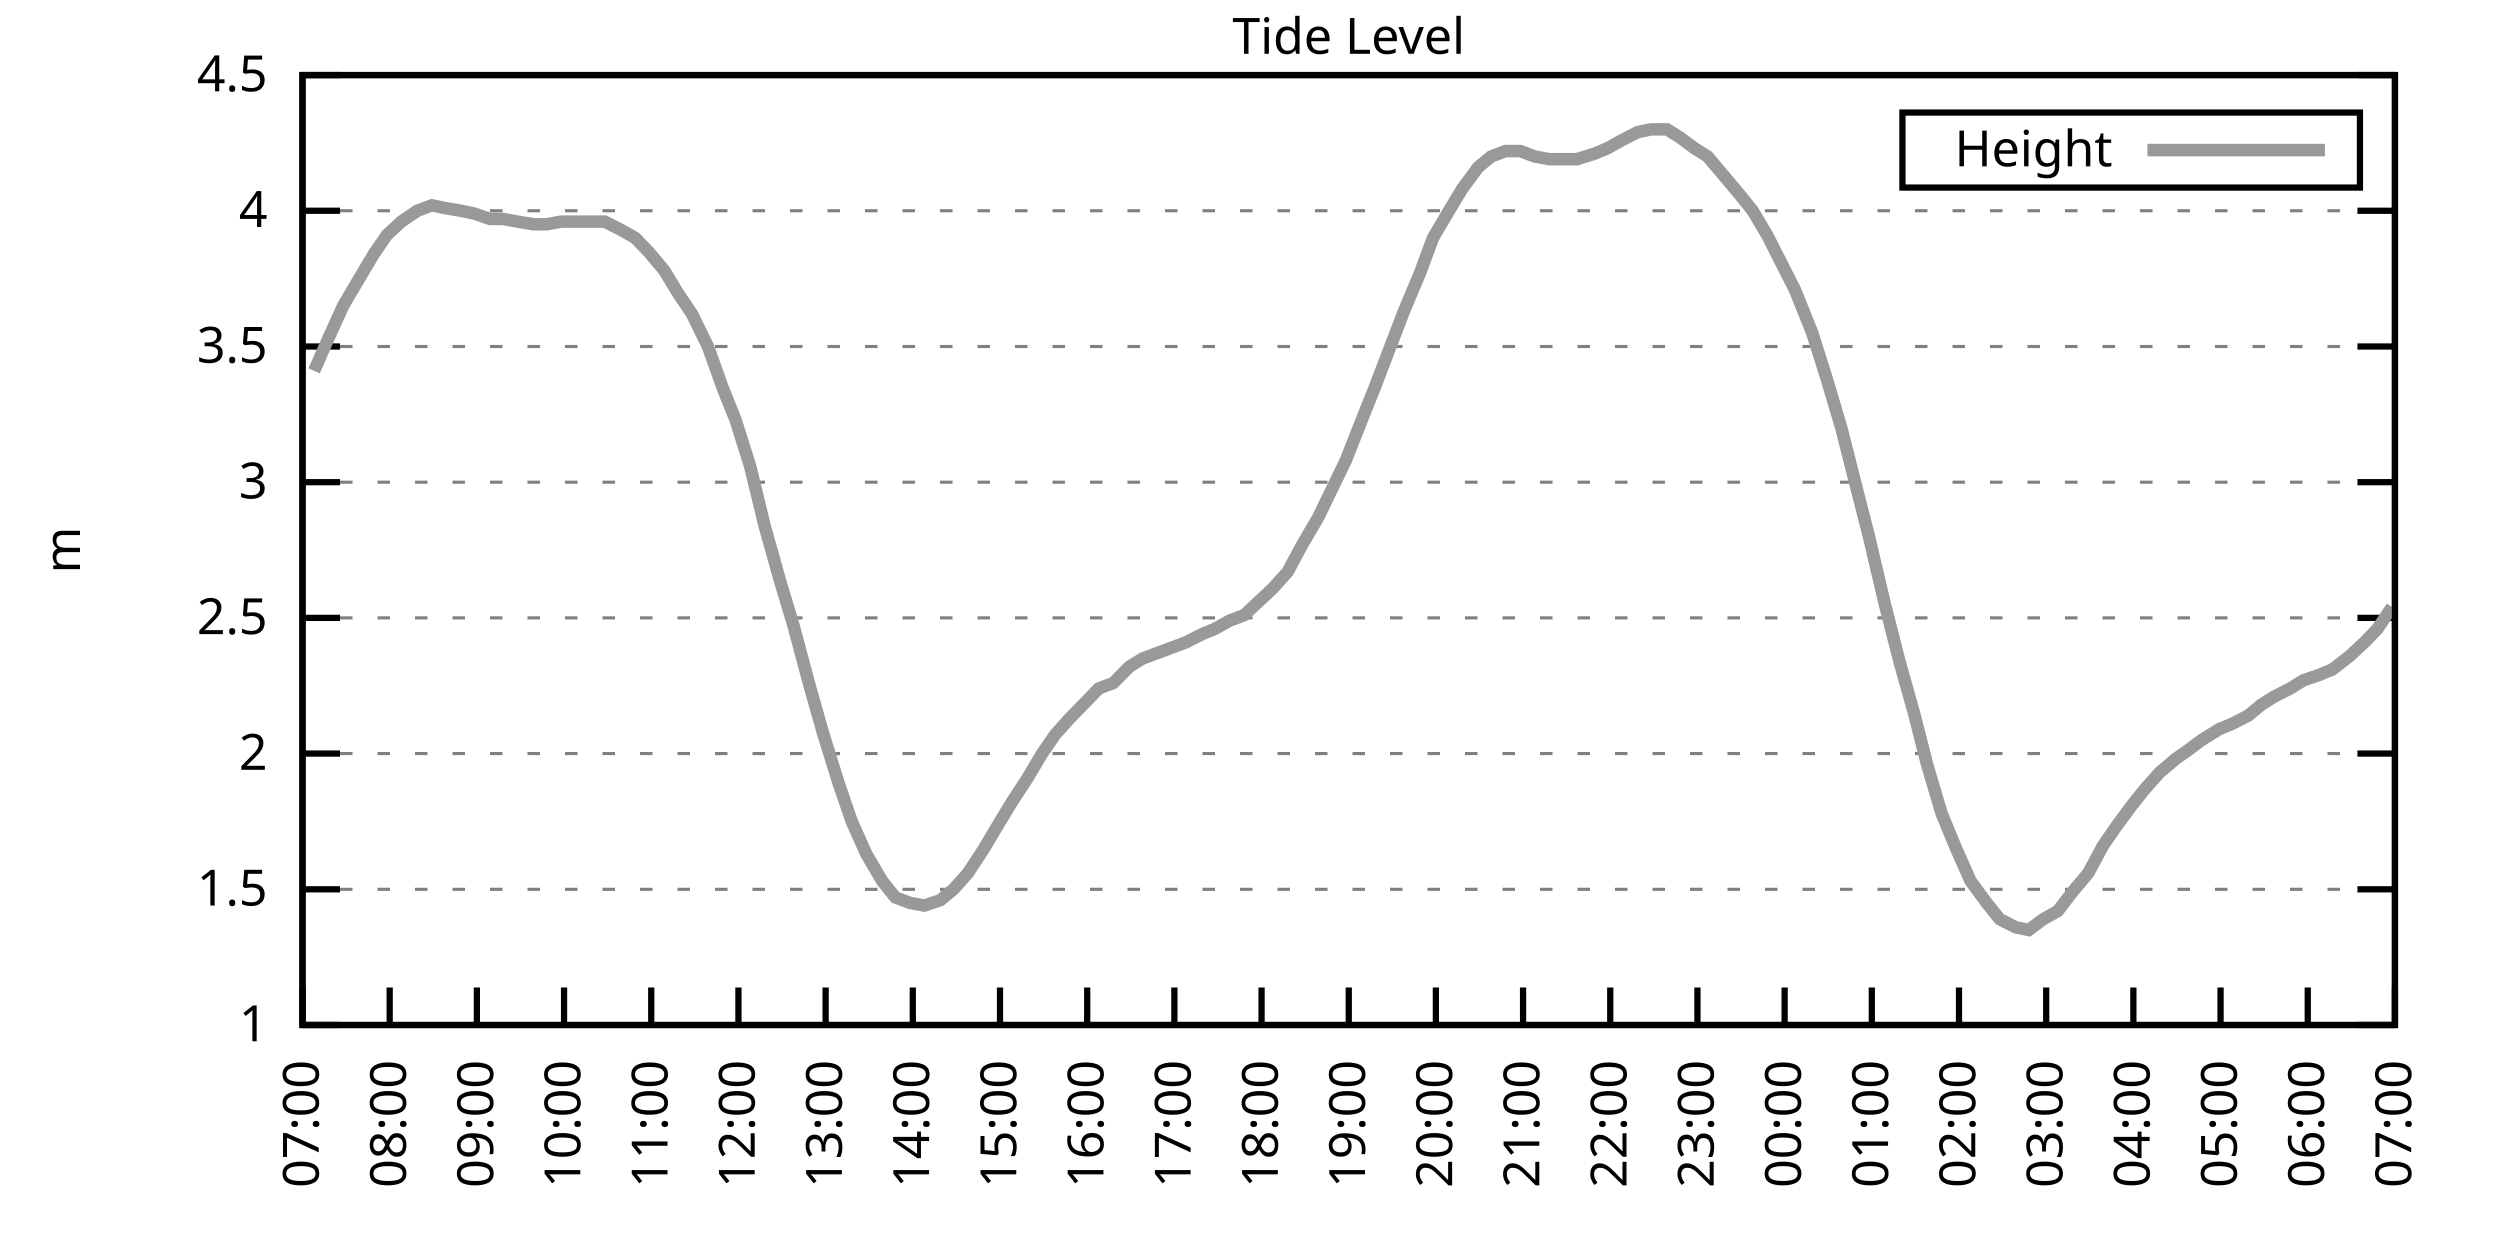
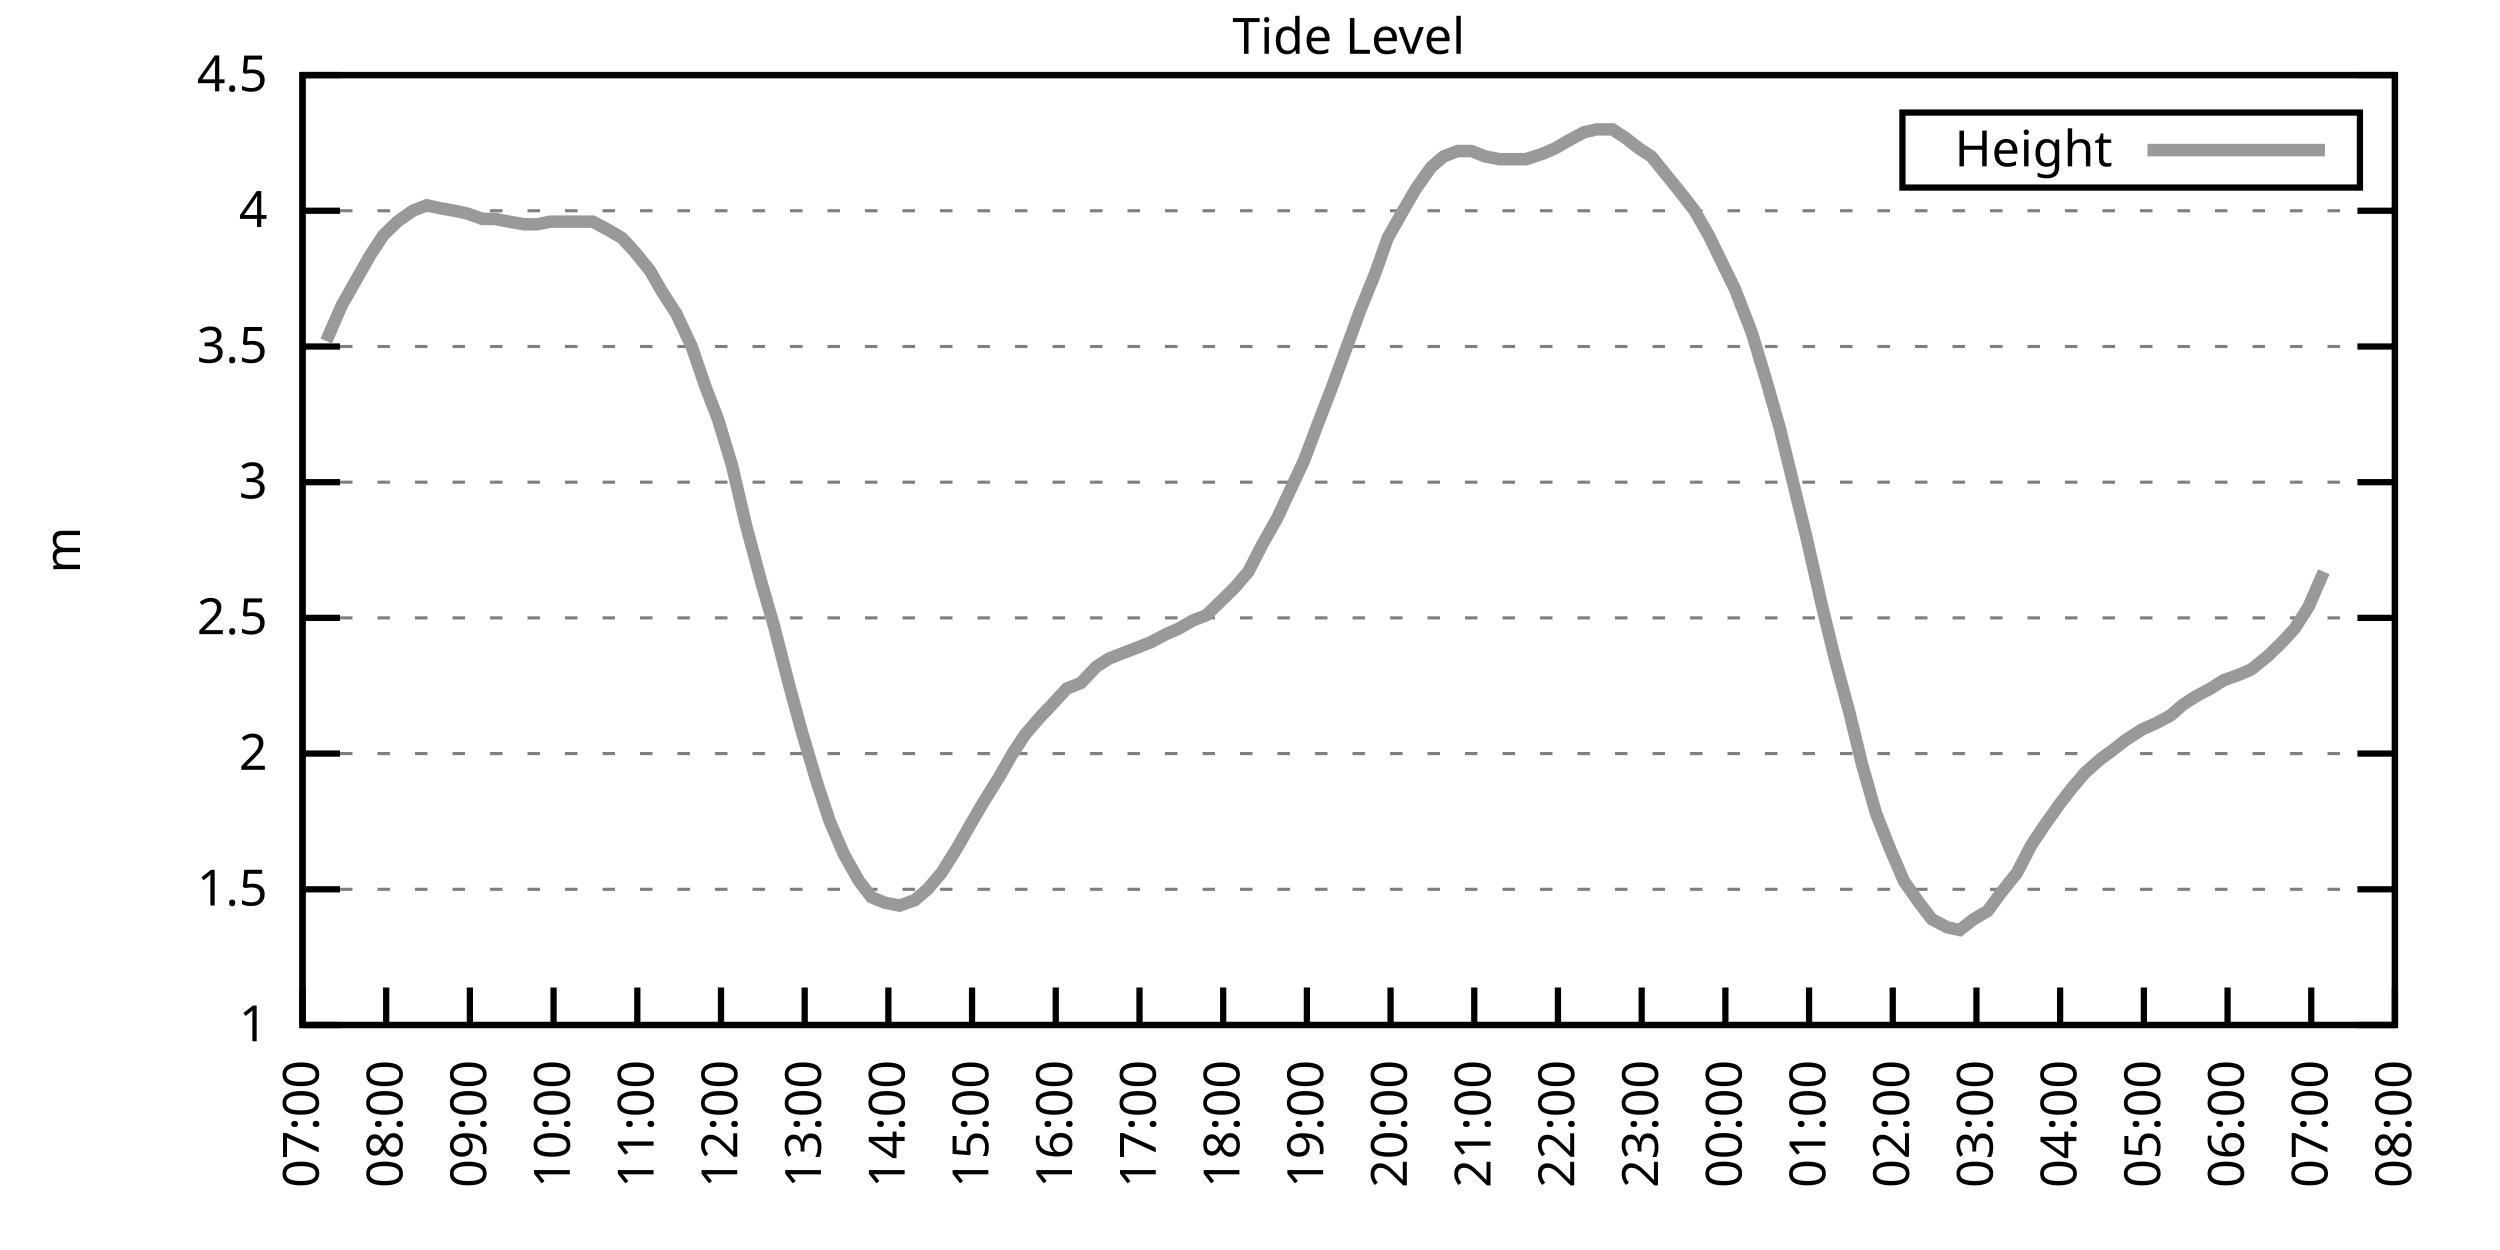
<svg xmlns="http://www.w3.org/2000/svg" xmlns:xlink="http://www.w3.org/1999/xlink" width="400" height="200" viewBox="0 0 400 200">
  <g id="gnuplot_canvas">
    <rect x="0" y="0" width="400" height="200" fill="none" />
    <defs>
      <circle id="gpDot" r="0.5" stroke-width="0.5" stroke="currentColor" />
      <path id="gpPt0" stroke-width="0.333" stroke="currentColor" d="M-1,0 h2 M0,-1 v2" />
      <path id="gpPt1" stroke-width="0.333" stroke="currentColor" d="M-1,-1 L1,1 M1,-1 L-1,1" />
      <path id="gpPt2" stroke-width="0.333" stroke="currentColor" d="M-1,0 L1,0 M0,-1 L0,1 M-1,-1 L1,1 M-1,1 L1,-1" />
      <rect id="gpPt3" stroke-width="0.333" stroke="currentColor" x="-1" y="-1" width="2" height="2" />
      <rect id="gpPt4" stroke-width="0.333" stroke="currentColor" fill="currentColor" x="-1" y="-1" width="2" height="2" />
      <circle id="gpPt5" stroke-width="0.333" stroke="currentColor" cx="0" cy="0" r="1" />
      <use xlink:href="#gpPt5" id="gpPt6" fill="currentColor" stroke="none" />
      <path id="gpPt7" stroke-width="0.333" stroke="currentColor" d="M0,-1.33 L-1.33,0.67 L1.33,0.67 z" />
      <use xlink:href="#gpPt7" id="gpPt8" fill="currentColor" stroke="none" />
      <use xlink:href="#gpPt7" id="gpPt9" stroke="currentColor" transform="rotate(180)" />
      <use xlink:href="#gpPt9" id="gpPt10" fill="currentColor" stroke="none" />
      <use xlink:href="#gpPt3" id="gpPt11" stroke="currentColor" transform="rotate(45)" />
      <use xlink:href="#gpPt11" id="gpPt12" fill="currentColor" stroke="none" />
      <path id="gpPt13" stroke-width="0.333" stroke="currentColor" d="M0,1.330 L1.265,0.411 L0.782,-1.067 L-0.782,-1.076 L-1.265,0.411 z" />
      <use xlink:href="#gpPt13" id="gpPt14" fill="currentColor" stroke="none" />
      <filter id="textbox" filterUnits="objectBoundingBox" x="0" y="0" height="1" width="1">
        <feFlood flood-color="white" flood-opacity="1" result="bgnd" />
        <feComposite in="SourceGraphic" in2="bgnd" operator="atop" />
      </filter>
      <filter id="greybox" filterUnits="objectBoundingBox" x="0" y="0" height="1" width="1">
        <feFlood flood-color="lightgrey" flood-opacity="1" result="grey" />
        <feComposite in="SourceGraphic" in2="grey" operator="atop" />
      </filter>
    </defs>
    <g fill="none" color="white" stroke="currentColor" stroke-width="1.00" stroke-linecap="butt" stroke-linejoin="miter">
</g>
    <g fill="none" color="black" stroke="currentColor" stroke-width="1.00" stroke-linecap="butt" stroke-linejoin="miter">
      <g stroke="none" shape-rendering="crispEdges">
        <polygon fill="rgb(255, 255, 255)" points="48.40,164.00 383.18,164.00 383.18,12.02 48.40,12.02 " />
      </g>
    </g>
    <g fill="none" color="black" stroke="currentColor" stroke-width="1.00" stroke-linecap="butt" stroke-linejoin="miter">
</g>
    <g fill="none" color="black" stroke="black" stroke-width="0.50" stroke-linecap="butt" stroke-linejoin="miter">
</g>
    <g fill="none" color="gray" stroke="currentColor" stroke-width="0.50" stroke-linecap="butt" stroke-linejoin="miter">
      <path stroke="gray" stroke-dasharray="2,4" class="gridline" d="M48.40,164.00 L383.19,164.00  " />
    </g>
    <g fill="none" color="gray" stroke="gray" stroke-width="1.00" stroke-linecap="butt" stroke-linejoin="miter">
</g>
    <g fill="none" color="black" stroke="currentColor" stroke-width="1.00" stroke-linecap="butt" stroke-linejoin="miter">
      <path stroke="black" d="M48.40,164.00 L54.40,164.00 M383.19,164.00 L377.19,164.00  " />
      <g transform="translate(42.80,166.60)" stroke="none" fill="black" font-family="Sans" font-size="8.00" text-anchor="end">
        <text>
          <tspan font-family="Sans"> 1</tspan>
        </text>
      </g>
    </g>
    <g fill="none" color="black" stroke="currentColor" stroke-width="1.00" stroke-linecap="butt" stroke-linejoin="miter">
</g>
    <g fill="none" color="black" stroke="black" stroke-width="0.50" stroke-linecap="butt" stroke-linejoin="miter">
</g>
    <g fill="none" color="gray" stroke="currentColor" stroke-width="0.50" stroke-linecap="butt" stroke-linejoin="miter">
      <path stroke="gray" stroke-dasharray="2,4" class="gridline" d="M48.40,142.29 L383.19,142.29  " />
    </g>
    <g fill="none" color="gray" stroke="gray" stroke-width="1.00" stroke-linecap="butt" stroke-linejoin="miter">
</g>
    <g fill="none" color="black" stroke="currentColor" stroke-width="1.00" stroke-linecap="butt" stroke-linejoin="miter">
      <path stroke="black" d="M48.40,142.29 L54.40,142.29 M383.19,142.29 L377.19,142.29  " />
      <g transform="translate(42.80,144.89)" stroke="none" fill="black" font-family="Sans" font-size="8.00" text-anchor="end">
        <text>
          <tspan font-family="Sans"> 1.5</tspan>
        </text>
      </g>
    </g>
    <g fill="none" color="black" stroke="currentColor" stroke-width="1.00" stroke-linecap="butt" stroke-linejoin="miter">
</g>
    <g fill="none" color="black" stroke="black" stroke-width="0.50" stroke-linecap="butt" stroke-linejoin="miter">
</g>
    <g fill="none" color="gray" stroke="currentColor" stroke-width="0.50" stroke-linecap="butt" stroke-linejoin="miter">
      <path stroke="gray" stroke-dasharray="2,4" class="gridline" d="M48.40,120.57 L383.19,120.57  " />
    </g>
    <g fill="none" color="gray" stroke="gray" stroke-width="1.00" stroke-linecap="butt" stroke-linejoin="miter">
</g>
    <g fill="none" color="black" stroke="currentColor" stroke-width="1.00" stroke-linecap="butt" stroke-linejoin="miter">
      <path stroke="black" d="M48.40,120.57 L54.40,120.57 M383.19,120.57 L377.19,120.57  " />
      <g transform="translate(42.80,123.17)" stroke="none" fill="black" font-family="Sans" font-size="8.00" text-anchor="end">
        <text>
          <tspan font-family="Sans"> 2</tspan>
        </text>
      </g>
    </g>
    <g fill="none" color="black" stroke="currentColor" stroke-width="1.00" stroke-linecap="butt" stroke-linejoin="miter">
</g>
    <g fill="none" color="black" stroke="black" stroke-width="0.50" stroke-linecap="butt" stroke-linejoin="miter">
</g>
    <g fill="none" color="gray" stroke="currentColor" stroke-width="0.50" stroke-linecap="butt" stroke-linejoin="miter">
      <path stroke="gray" stroke-dasharray="2,4" class="gridline" d="M48.40,98.86 L383.19,98.86  " />
    </g>
    <g fill="none" color="gray" stroke="gray" stroke-width="1.00" stroke-linecap="butt" stroke-linejoin="miter">
</g>
    <g fill="none" color="black" stroke="currentColor" stroke-width="1.00" stroke-linecap="butt" stroke-linejoin="miter">
      <path stroke="black" d="M48.40,98.86 L54.40,98.86 M383.19,98.86 L377.19,98.86  " />
      <g transform="translate(42.80,101.46)" stroke="none" fill="black" font-family="Sans" font-size="8.00" text-anchor="end">
        <text>
          <tspan font-family="Sans"> 2.5</tspan>
        </text>
      </g>
    </g>
    <g fill="none" color="black" stroke="currentColor" stroke-width="1.00" stroke-linecap="butt" stroke-linejoin="miter">
</g>
    <g fill="none" color="black" stroke="black" stroke-width="0.50" stroke-linecap="butt" stroke-linejoin="miter">
</g>
    <g fill="none" color="gray" stroke="currentColor" stroke-width="0.50" stroke-linecap="butt" stroke-linejoin="miter">
      <path stroke="gray" stroke-dasharray="2,4" class="gridline" d="M48.40,77.15 L383.19,77.15  " />
    </g>
    <g fill="none" color="gray" stroke="gray" stroke-width="1.00" stroke-linecap="butt" stroke-linejoin="miter">
</g>
    <g fill="none" color="black" stroke="currentColor" stroke-width="1.00" stroke-linecap="butt" stroke-linejoin="miter">
      <path stroke="black" d="M48.40,77.15 L54.40,77.15 M383.19,77.15 L377.19,77.15  " />
      <g transform="translate(42.80,79.75)" stroke="none" fill="black" font-family="Sans" font-size="8.00" text-anchor="end">
        <text>
          <tspan font-family="Sans"> 3</tspan>
        </text>
      </g>
    </g>
    <g fill="none" color="black" stroke="currentColor" stroke-width="1.00" stroke-linecap="butt" stroke-linejoin="miter">
</g>
    <g fill="none" color="black" stroke="black" stroke-width="0.50" stroke-linecap="butt" stroke-linejoin="miter">
</g>
    <g fill="none" color="gray" stroke="currentColor" stroke-width="0.50" stroke-linecap="butt" stroke-linejoin="miter">
      <path stroke="gray" stroke-dasharray="2,4" class="gridline" d="M48.40,55.44 L383.19,55.44  " />
    </g>
    <g fill="none" color="gray" stroke="gray" stroke-width="1.00" stroke-linecap="butt" stroke-linejoin="miter">
</g>
    <g fill="none" color="black" stroke="currentColor" stroke-width="1.00" stroke-linecap="butt" stroke-linejoin="miter">
      <path stroke="black" d="M48.40,55.44 L54.40,55.44 M383.19,55.44 L377.19,55.44  " />
      <g transform="translate(42.80,58.04)" stroke="none" fill="black" font-family="Sans" font-size="8.00" text-anchor="end">
        <text>
          <tspan font-family="Sans"> 3.5</tspan>
        </text>
      </g>
    </g>
    <g fill="none" color="black" stroke="currentColor" stroke-width="1.00" stroke-linecap="butt" stroke-linejoin="miter">
</g>
    <g fill="none" color="black" stroke="black" stroke-width="0.50" stroke-linecap="butt" stroke-linejoin="miter">
</g>
    <g fill="none" color="gray" stroke="currentColor" stroke-width="0.50" stroke-linecap="butt" stroke-linejoin="miter">
      <path stroke="gray" stroke-dasharray="2,4" class="gridline" d="M48.40,33.72 L383.19,33.72  " />
    </g>
    <g fill="none" color="gray" stroke="gray" stroke-width="1.00" stroke-linecap="butt" stroke-linejoin="miter">
</g>
    <g fill="none" color="black" stroke="currentColor" stroke-width="1.00" stroke-linecap="butt" stroke-linejoin="miter">
      <path stroke="black" d="M48.40,33.72 L54.40,33.72 M383.19,33.72 L377.19,33.72  " />
      <g transform="translate(42.80,36.32)" stroke="none" fill="black" font-family="Sans" font-size="8.00" text-anchor="end">
        <text>
          <tspan font-family="Sans"> 4</tspan>
        </text>
      </g>
    </g>
    <g fill="none" color="black" stroke="currentColor" stroke-width="1.00" stroke-linecap="butt" stroke-linejoin="miter">
</g>
    <g fill="none" color="black" stroke="black" stroke-width="0.50" stroke-linecap="butt" stroke-linejoin="miter">
</g>
    <g fill="none" color="gray" stroke="currentColor" stroke-width="0.50" stroke-linecap="butt" stroke-linejoin="miter">
      <path stroke="gray" stroke-dasharray="2,4" class="gridline" d="M48.40,12.01 L383.19,12.01  " />
    </g>
    <g fill="none" color="gray" stroke="gray" stroke-width="1.00" stroke-linecap="butt" stroke-linejoin="miter">
</g>
    <g fill="none" color="black" stroke="currentColor" stroke-width="1.00" stroke-linecap="butt" stroke-linejoin="miter">
      <path stroke="black" d="M48.40,12.01 L54.40,12.01 M383.19,12.01 L377.19,12.01  " />
      <g transform="translate(42.80,14.61)" stroke="none" fill="black" font-family="Sans" font-size="8.00" text-anchor="end">
        <text>
          <tspan font-family="Sans"> 4.5</tspan>
        </text>
      </g>
    </g>
    <g fill="none" color="black" stroke="currentColor" stroke-width="1.00" stroke-linecap="butt" stroke-linejoin="miter">
      <path stroke="black" d="M48.40,164.00 L48.40,158.00  " />
      <g transform="translate(51.00,169.60) rotate(270.00)" stroke="none" fill="black" font-family="Sans" font-size="8.00" text-anchor="end">
        <text>
          <tspan font-family="Sans">07:00</tspan>
        </text>
      </g>
    </g>
    <g fill="none" color="black" stroke="currentColor" stroke-width="1.00" stroke-linecap="butt" stroke-linejoin="miter">
-       <path stroke="black" d="M62.35,164.00 L62.35,158.00  " />
-       <g transform="translate(64.95,169.60) rotate(270.00)" stroke="none" fill="black" font-family="Sans" font-size="8.00" text-anchor="end">
+       <path stroke="black" d="M61.79,164.00 L61.79,158.00  " />
+       <g transform="translate(64.39,169.60) rotate(270.00)" stroke="none" fill="black" font-family="Sans" font-size="8.00" text-anchor="end">
        <text>
          <tspan font-family="Sans">08:00</tspan>
        </text>
      </g>
    </g>
    <g fill="none" color="black" stroke="currentColor" stroke-width="1.00" stroke-linecap="butt" stroke-linejoin="miter">
-       <path stroke="black" d="M76.30,164.00 L76.30,158.00  " />
-       <g transform="translate(78.90,169.60) rotate(270.00)" stroke="none" fill="black" font-family="Sans" font-size="8.00" text-anchor="end">
+       <path stroke="black" d="M75.18,164.00 L75.18,158.00  " />
+       <g transform="translate(77.78,169.60) rotate(270.00)" stroke="none" fill="black" font-family="Sans" font-size="8.00" text-anchor="end">
        <text>
          <tspan font-family="Sans">09:00</tspan>
        </text>
      </g>
    </g>
    <g fill="none" color="black" stroke="currentColor" stroke-width="1.00" stroke-linecap="butt" stroke-linejoin="miter">
-       <path stroke="black" d="M90.25,164.00 L90.25,158.00  " />
-       <g transform="translate(92.85,169.60) rotate(270.00)" stroke="none" fill="black" font-family="Sans" font-size="8.00" text-anchor="end">
+       <path stroke="black" d="M88.57,164.00 L88.57,158.00  " />
+       <g transform="translate(91.17,169.60) rotate(270.00)" stroke="none" fill="black" font-family="Sans" font-size="8.00" text-anchor="end">
        <text>
          <tspan font-family="Sans">10:00</tspan>
        </text>
      </g>
    </g>
    <g fill="none" color="black" stroke="currentColor" stroke-width="1.00" stroke-linecap="butt" stroke-linejoin="miter">
-       <path stroke="black" d="M104.20,164.00 L104.20,158.00  " />
-       <g transform="translate(106.80,169.60) rotate(270.00)" stroke="none" fill="black" font-family="Sans" font-size="8.00" text-anchor="end">
+       <path stroke="black" d="M101.97,164.00 L101.97,158.00  " />
+       <g transform="translate(104.57,169.60) rotate(270.00)" stroke="none" fill="black" font-family="Sans" font-size="8.00" text-anchor="end">
        <text>
          <tspan font-family="Sans">11:00</tspan>
        </text>
      </g>
    </g>
    <g fill="none" color="black" stroke="currentColor" stroke-width="1.00" stroke-linecap="butt" stroke-linejoin="miter">
-       <path stroke="black" d="M118.15,164.00 L118.15,158.00  " />
-       <g transform="translate(120.75,169.60) rotate(270.00)" stroke="none" fill="black" font-family="Sans" font-size="8.00" text-anchor="end">
+       <path stroke="black" d="M115.36,164.00 L115.36,158.00  " />
+       <g transform="translate(117.96,169.60) rotate(270.00)" stroke="none" fill="black" font-family="Sans" font-size="8.00" text-anchor="end">
        <text>
          <tspan font-family="Sans">12:00</tspan>
        </text>
      </g>
    </g>
    <g fill="none" color="black" stroke="currentColor" stroke-width="1.00" stroke-linecap="butt" stroke-linejoin="miter">
-       <path stroke="black" d="M132.10,164.00 L132.10,158.00  " />
-       <g transform="translate(134.70,169.60) rotate(270.00)" stroke="none" fill="black" font-family="Sans" font-size="8.00" text-anchor="end">
+       <path stroke="black" d="M128.75,164.00 L128.75,158.00  " />
+       <g transform="translate(131.35,169.60) rotate(270.00)" stroke="none" fill="black" font-family="Sans" font-size="8.00" text-anchor="end">
        <text>
          <tspan font-family="Sans">13:00</tspan>
        </text>
      </g>
    </g>
    <g fill="none" color="black" stroke="currentColor" stroke-width="1.00" stroke-linecap="butt" stroke-linejoin="miter">
-       <path stroke="black" d="M146.05,164.00 L146.05,158.00  " />
-       <g transform="translate(148.65,169.60) rotate(270.00)" stroke="none" fill="black" font-family="Sans" font-size="8.00" text-anchor="end">
+       <path stroke="black" d="M142.14,164.00 L142.14,158.00  " />
+       <g transform="translate(144.74,169.60) rotate(270.00)" stroke="none" fill="black" font-family="Sans" font-size="8.00" text-anchor="end">
        <text>
          <tspan font-family="Sans">14:00</tspan>
        </text>
      </g>
    </g>
    <g fill="none" color="black" stroke="currentColor" stroke-width="1.00" stroke-linecap="butt" stroke-linejoin="miter">
-       <path stroke="black" d="M160.00,164.00 L160.00,158.00  " />
-       <g transform="translate(162.60,169.60) rotate(270.00)" stroke="none" fill="black" font-family="Sans" font-size="8.00" text-anchor="end">
+       <path stroke="black" d="M155.53,164.00 L155.53,158.00  " />
+       <g transform="translate(158.13,169.60) rotate(270.00)" stroke="none" fill="black" font-family="Sans" font-size="8.00" text-anchor="end">
        <text>
          <tspan font-family="Sans">15:00</tspan>
        </text>
      </g>
    </g>
    <g fill="none" color="black" stroke="currentColor" stroke-width="1.00" stroke-linecap="butt" stroke-linejoin="miter">
-       <path stroke="black" d="M173.95,164.00 L173.95,158.00  " />
-       <g transform="translate(176.55,169.60) rotate(270.00)" stroke="none" fill="black" font-family="Sans" font-size="8.00" text-anchor="end">
+       <path stroke="black" d="M168.92,164.00 L168.92,158.00  " />
+       <g transform="translate(171.52,169.60) rotate(270.00)" stroke="none" fill="black" font-family="Sans" font-size="8.00" text-anchor="end">
        <text>
          <tspan font-family="Sans">16:00</tspan>
        </text>
      </g>
    </g>
    <g fill="none" color="black" stroke="currentColor" stroke-width="1.00" stroke-linecap="butt" stroke-linejoin="miter">
-       <path stroke="black" d="M187.90,164.00 L187.90,158.00  " />
-       <g transform="translate(190.50,169.60) rotate(270.00)" stroke="none" fill="black" font-family="Sans" font-size="8.00" text-anchor="end">
+       <path stroke="black" d="M182.32,164.00 L182.32,158.00  " />
+       <g transform="translate(184.92,169.60) rotate(270.00)" stroke="none" fill="black" font-family="Sans" font-size="8.00" text-anchor="end">
        <text>
          <tspan font-family="Sans">17:00</tspan>
        </text>
      </g>
    </g>
    <g fill="none" color="black" stroke="currentColor" stroke-width="1.00" stroke-linecap="butt" stroke-linejoin="miter">
-       <path stroke="black" d="M201.85,164.00 L201.85,158.00  " />
-       <g transform="translate(204.45,169.60) rotate(270.00)" stroke="none" fill="black" font-family="Sans" font-size="8.00" text-anchor="end">
+       <path stroke="black" d="M195.71,164.00 L195.71,158.00  " />
+       <g transform="translate(198.31,169.60) rotate(270.00)" stroke="none" fill="black" font-family="Sans" font-size="8.00" text-anchor="end">
        <text>
          <tspan font-family="Sans">18:00</tspan>
        </text>
      </g>
    </g>
    <g fill="none" color="black" stroke="currentColor" stroke-width="1.00" stroke-linecap="butt" stroke-linejoin="miter">
-       <path stroke="black" d="M215.80,164.00 L215.80,158.00  " />
-       <g transform="translate(218.40,169.60) rotate(270.00)" stroke="none" fill="black" font-family="Sans" font-size="8.00" text-anchor="end">
+       <path stroke="black" d="M209.10,164.00 L209.10,158.00  " />
+       <g transform="translate(211.70,169.60) rotate(270.00)" stroke="none" fill="black" font-family="Sans" font-size="8.00" text-anchor="end">
        <text>
          <tspan font-family="Sans">19:00</tspan>
        </text>
      </g>
    </g>
    <g fill="none" color="black" stroke="currentColor" stroke-width="1.00" stroke-linecap="butt" stroke-linejoin="miter">
-       <path stroke="black" d="M229.74,164.00 L229.74,158.00  " />
-       <g transform="translate(232.34,169.60) rotate(270.00)" stroke="none" fill="black" font-family="Sans" font-size="8.00" text-anchor="end">
+       <path stroke="black" d="M222.49,164.00 L222.49,158.00  " />
+       <g transform="translate(225.09,169.60) rotate(270.00)" stroke="none" fill="black" font-family="Sans" font-size="8.00" text-anchor="end">
        <text>
          <tspan font-family="Sans">20:00</tspan>
        </text>
      </g>
    </g>
    <g fill="none" color="black" stroke="currentColor" stroke-width="1.00" stroke-linecap="butt" stroke-linejoin="miter">
-       <path stroke="black" d="M243.69,164.00 L243.69,158.00  " />
-       <g transform="translate(246.29,169.60) rotate(270.00)" stroke="none" fill="black" font-family="Sans" font-size="8.00" text-anchor="end">
+       <path stroke="black" d="M235.88,164.00 L235.88,158.00  " />
+       <g transform="translate(238.48,169.60) rotate(270.00)" stroke="none" fill="black" font-family="Sans" font-size="8.00" text-anchor="end">
        <text>
          <tspan font-family="Sans">21:00</tspan>
        </text>
      </g>
    </g>
    <g fill="none" color="black" stroke="currentColor" stroke-width="1.00" stroke-linecap="butt" stroke-linejoin="miter">
-       <path stroke="black" d="M257.64,164.00 L257.64,158.00  " />
-       <g transform="translate(260.24,169.60) rotate(270.00)" stroke="none" fill="black" font-family="Sans" font-size="8.00" text-anchor="end">
+       <path stroke="black" d="M249.27,164.00 L249.27,158.00  " />
+       <g transform="translate(251.87,169.60) rotate(270.00)" stroke="none" fill="black" font-family="Sans" font-size="8.00" text-anchor="end">
        <text>
          <tspan font-family="Sans">22:00</tspan>
        </text>
      </g>
    </g>
    <g fill="none" color="black" stroke="currentColor" stroke-width="1.00" stroke-linecap="butt" stroke-linejoin="miter">
-       <path stroke="black" d="M271.59,164.00 L271.59,158.00  " />
-       <g transform="translate(274.19,169.60) rotate(270.00)" stroke="none" fill="black" font-family="Sans" font-size="8.00" text-anchor="end">
+       <path stroke="black" d="M262.67,164.00 L262.67,158.00  " />
+       <g transform="translate(265.27,169.60) rotate(270.00)" stroke="none" fill="black" font-family="Sans" font-size="8.00" text-anchor="end">
        <text>
          <tspan font-family="Sans">23:00</tspan>
        </text>
      </g>
    </g>
    <g fill="none" color="black" stroke="currentColor" stroke-width="1.00" stroke-linecap="butt" stroke-linejoin="miter">
-       <path stroke="black" d="M285.54,164.00 L285.54,158.00  " />
-       <g transform="translate(288.14,169.60) rotate(270.00)" stroke="none" fill="black" font-family="Sans" font-size="8.00" text-anchor="end">
+       <path stroke="black" d="M276.06,164.00 L276.06,158.00  " />
+       <g transform="translate(278.66,169.60) rotate(270.00)" stroke="none" fill="black" font-family="Sans" font-size="8.00" text-anchor="end">
        <text>
          <tspan font-family="Sans">00:00</tspan>
        </text>
      </g>
    </g>
    <g fill="none" color="black" stroke="currentColor" stroke-width="1.00" stroke-linecap="butt" stroke-linejoin="miter">
-       <path stroke="black" d="M299.49,164.00 L299.49,158.00  " />
-       <g transform="translate(302.09,169.60) rotate(270.00)" stroke="none" fill="black" font-family="Sans" font-size="8.00" text-anchor="end">
+       <path stroke="black" d="M289.45,164.00 L289.45,158.00  " />
+       <g transform="translate(292.05,169.60) rotate(270.00)" stroke="none" fill="black" font-family="Sans" font-size="8.00" text-anchor="end">
        <text>
          <tspan font-family="Sans">01:00</tspan>
        </text>
      </g>
    </g>
    <g fill="none" color="black" stroke="currentColor" stroke-width="1.00" stroke-linecap="butt" stroke-linejoin="miter">
-       <path stroke="black" d="M313.44,164.00 L313.44,158.00  " />
-       <g transform="translate(316.04,169.60) rotate(270.00)" stroke="none" fill="black" font-family="Sans" font-size="8.00" text-anchor="end">
+       <path stroke="black" d="M302.84,164.00 L302.84,158.00  " />
+       <g transform="translate(305.44,169.60) rotate(270.00)" stroke="none" fill="black" font-family="Sans" font-size="8.00" text-anchor="end">
        <text>
          <tspan font-family="Sans">02:00</tspan>
        </text>
      </g>
    </g>
    <g fill="none" color="black" stroke="currentColor" stroke-width="1.00" stroke-linecap="butt" stroke-linejoin="miter">
-       <path stroke="black" d="M327.39,164.00 L327.39,158.00  " />
-       <g transform="translate(329.99,169.60) rotate(270.00)" stroke="none" fill="black" font-family="Sans" font-size="8.00" text-anchor="end">
+       <path stroke="black" d="M316.23,164.00 L316.23,158.00  " />
+       <g transform="translate(318.83,169.60) rotate(270.00)" stroke="none" fill="black" font-family="Sans" font-size="8.00" text-anchor="end">
        <text>
          <tspan font-family="Sans">03:00</tspan>
        </text>
      </g>
    </g>
    <g fill="none" color="black" stroke="currentColor" stroke-width="1.00" stroke-linecap="butt" stroke-linejoin="miter">
-       <path stroke="black" d="M341.34,164.00 L341.34,158.00  " />
-       <g transform="translate(343.94,169.60) rotate(270.00)" stroke="none" fill="black" font-family="Sans" font-size="8.00" text-anchor="end">
+       <path stroke="black" d="M329.62,164.00 L329.62,158.00  " />
+       <g transform="translate(332.22,169.60) rotate(270.00)" stroke="none" fill="black" font-family="Sans" font-size="8.00" text-anchor="end">
        <text>
          <tspan font-family="Sans">04:00</tspan>
        </text>
      </g>
    </g>
    <g fill="none" color="black" stroke="currentColor" stroke-width="1.00" stroke-linecap="butt" stroke-linejoin="miter">
-       <path stroke="black" d="M355.29,164.00 L355.29,158.00  " />
-       <g transform="translate(357.89,169.60) rotate(270.00)" stroke="none" fill="black" font-family="Sans" font-size="8.00" text-anchor="end">
+       <path stroke="black" d="M343.02,164.00 L343.02,158.00  " />
+       <g transform="translate(345.62,169.60) rotate(270.00)" stroke="none" fill="black" font-family="Sans" font-size="8.00" text-anchor="end">
        <text>
          <tspan font-family="Sans">05:00</tspan>
        </text>
      </g>
    </g>
    <g fill="none" color="black" stroke="currentColor" stroke-width="1.00" stroke-linecap="butt" stroke-linejoin="miter">
-       <path stroke="black" d="M369.24,164.00 L369.24,158.00  " />
-       <g transform="translate(371.84,169.60) rotate(270.00)" stroke="none" fill="black" font-family="Sans" font-size="8.00" text-anchor="end">
+       <path stroke="black" d="M356.41,164.00 L356.41,158.00  " />
+       <g transform="translate(359.01,169.60) rotate(270.00)" stroke="none" fill="black" font-family="Sans" font-size="8.00" text-anchor="end">
        <text>
          <tspan font-family="Sans">06:00</tspan>
+         </text>
+       </g>
+     </g>
+     <g fill="none" color="black" stroke="currentColor" stroke-width="1.00" stroke-linecap="butt" stroke-linejoin="miter">
+       <path stroke="black" d="M369.80,164.00 L369.80,158.00  " />
+       <g transform="translate(372.40,169.60) rotate(270.00)" stroke="none" fill="black" font-family="Sans" font-size="8.00" text-anchor="end">
+         <text>
+           <tspan font-family="Sans">07:00</tspan>
        </text>
      </g>
    </g>
    <g fill="none" color="black" stroke="currentColor" stroke-width="1.00" stroke-linecap="butt" stroke-linejoin="miter">
      <path stroke="black" d="M383.19,164.00 L383.19,158.00  " />
      <g transform="translate(385.79,169.60) rotate(270.00)" stroke="none" fill="black" font-family="Sans" font-size="8.00" text-anchor="end">
        <text>
-           <tspan font-family="Sans">07:00</tspan>
+           <tspan font-family="Sans">08:00</tspan>
        </text>
      </g>
    </g>
    <g fill="none" color="black" stroke="currentColor" stroke-width="1.00" stroke-linecap="butt" stroke-linejoin="miter">
</g>
    <g fill="none" color="black" stroke="currentColor" stroke-width="1.00" stroke-linecap="butt" stroke-linejoin="miter">
      <path stroke="black" d="M48.40,12.01 L48.40,164.00 L383.19,164.00 L383.19,12.01 L48.40,12.01 Z  " />
    </g>
    <g fill="none" color="black" stroke="currentColor" stroke-width="1.00" stroke-linecap="butt" stroke-linejoin="miter">
</g>
    <g fill="none" color="black" stroke="currentColor" stroke-width="1.00" stroke-linecap="butt" stroke-linejoin="miter">
      <path stroke="black" d="M304.39,30.01 L304.39,18.01 L377.59,18.01 L377.59,30.01 L304.39,30.01 Z  " />
    </g>
    <g id="Tide_level_plot_1">
      <g fill="none" color="white" stroke="black" stroke-width="2.00" stroke-linecap="butt" stroke-linejoin="miter">
</g>
      <g fill="none" color="black" stroke="currentColor" stroke-width="2.00" stroke-linecap="butt" stroke-linejoin="miter">
        <g transform="translate(337.99,26.61)" stroke="none" fill="black" font-family="Sans" font-size="8.00" text-anchor="end">
          <text>
            <tspan font-family="Sans">Height</tspan>
          </text>
        </g>
      </g>
      <g fill="none" color="black" stroke="currentColor" stroke-width="2.00" stroke-linecap="butt" stroke-linejoin="miter">
-         <path stroke="rgb(153, 153, 153)" d="M343.59,24.01 L371.99,24.01 M50.26,59.34 L52.35,54.57 L54.91,48.92 L57.47,44.58 L59.79,40.67 L61.88,37.63   L64.21,35.46 L66.77,33.72 L69.09,32.85 L71.18,33.29 L73.74,33.72 L75.83,34.16 L78.39,35.03 L80.48,35.03   L82.81,35.46 L85.37,35.89 L87.46,35.89 L89.78,35.46 L92.11,35.46 L94.20,35.46 L96.76,35.46 L99.32,36.76   L101.64,38.07 L103.73,40.24 L106.29,43.28 L108.38,46.75 L110.71,50.22 L113.27,55.44 L115.59,61.95 L117.68,67.16   L120.01,74.54 L122.33,84.10 L124.89,93.22 L126.98,100.16 L129.54,109.72 L131.63,117.10 L134.19,125.35 L136.28,131.43   L138.61,136.64 L141.16,140.98 L143.26,143.59 L145.58,144.46 L147.91,144.89 L150.46,144.02 L152.56,142.29 L154.88,139.68   L157.44,135.77 L159.76,131.86 L161.86,128.39 L164.41,124.48 L166.74,120.57 L168.83,117.53 L171.16,114.93 L173.71,112.32   L175.81,110.15 L178.13,109.28 L180.69,106.68 L182.78,105.38 L185.11,104.51 L187.43,103.64 L189.76,102.77 L192.31,101.47   L194.41,100.60 L196.73,99.30 L199.06,98.43 L201.38,96.26 L203.71,94.08 L206.03,91.48 L208.36,87.14 L210.91,82.79   L213.01,78.45 L215.33,73.67 L217.89,67.16 L219.98,61.95 L222.30,55.87 L224.63,49.79 L227.19,43.71 L229.28,38.07   L231.84,33.72 L233.93,30.25 L236.49,26.77 L238.58,25.04 L240.90,24.17 L243.23,24.17 L245.55,25.04 L247.88,25.47   L250.44,25.47 L252.30,25.47 L255.09,24.60 L257.18,23.73 L259.50,22.43 L262.06,21.13 L264.15,20.70 L266.71,20.70   L268.80,22.00 L271.13,23.73 L273.22,25.04 L275.78,28.08 L278.34,31.12 L280.43,33.72 L282.75,37.63 L287.17,46.32   L289.96,53.26 L292.29,60.65 L294.61,68.46 L296.70,76.71 L299.03,85.83 L301.58,96.69 L303.91,105.81 L306.23,114.06   L308.33,122.31 L310.65,130.13 L312.98,135.77 L315.30,140.98 L317.86,144.46 L319.95,147.06 L322.51,148.37 L324.60,148.80   L326.93,147.06 L329.25,145.76 L331.58,142.72 L334.13,139.68 L336.46,135.34 L338.55,132.30 L341.11,128.83 L343.20,126.22   L345.53,123.61 L348.08,121.44 L349.94,120.14 L352.27,118.40 L355.06,116.67 L357.15,115.80 L359.71,114.49 L361.80,112.76   L363.89,111.45 L366.45,110.15 L368.54,108.85 L371.10,107.98 L373.19,107.11 L375.98,104.94 L378.31,102.77 L380.40,100.60   L382.73,97.12  " />
+         <path stroke="rgb(153, 153, 153)" d="M343.59,24.01 L371.99,24.01 M52.19,54.57 L54.65,48.92 L57.10,44.58 L59.34,40.67 L61.35,37.63 L63.58,35.46   L66.03,33.72 L68.26,32.85 L70.27,33.29 L72.73,33.72 L74.74,34.16 L77.19,35.03 L79.20,35.03 L81.43,35.46   L83.89,35.89 L85.90,35.89 L88.13,35.46 L90.36,35.46 L92.37,35.46 L94.82,35.46 L97.28,36.76 L99.51,38.07   L101.52,40.24 L103.98,43.28 L105.98,46.75 L108.22,50.22 L110.67,55.44 L112.90,61.95 L114.91,67.16 L117.14,74.54   L119.38,84.10 L121.83,93.22 L123.84,100.16 L126.29,109.72 L128.30,117.10 L130.76,125.35 L132.77,131.43 L135.00,136.64   L137.45,140.98 L139.46,143.59 L141.69,144.46 L143.93,144.89 L146.38,144.02 L148.39,142.29 L150.62,139.68 L153.08,135.77   L155.31,131.86 L157.32,128.39 L159.77,124.48 L162.01,120.57 L164.01,117.53 L166.25,114.93 L168.70,112.32 L170.71,110.15   L172.94,109.28 L175.40,106.68 L177.41,105.38 L179.64,104.51 L181.87,103.64 L184.10,102.77 L186.56,101.47 L188.57,100.60   L190.80,99.30 L193.03,98.43 L195.26,96.26 L197.49,94.08 L199.73,91.48 L201.96,87.14 L204.41,82.79 L206.42,78.45   L208.65,73.67 L211.11,67.16 L213.12,61.95 L215.35,55.87 L217.58,49.79 L220.04,43.71 L222.04,38.07 L224.50,33.72   L226.51,30.25 L228.96,26.77 L230.97,25.04 L233.20,24.17 L235.44,24.17 L237.67,25.04 L239.90,25.47 L242.36,25.47   L244.14,25.47 L246.82,24.60 L248.83,23.73 L251.06,22.43 L253.51,21.13 L255.52,20.70 L257.98,20.70 L259.99,22.00   L262.22,23.73 L264.23,25.04 L266.68,28.08 L269.14,31.12 L271.15,33.72 L273.38,37.63 L277.62,46.32 L280.30,53.26   L282.53,60.65 L284.76,68.46 L286.77,76.71 L289.00,85.83 L291.46,96.69 L293.69,105.81 L295.92,114.06 L297.93,122.31   L300.16,130.13 L302.39,135.77 L304.63,140.98 L307.08,144.46 L309.09,147.06 L311.54,148.37 L313.55,148.80 L315.79,147.06   L318.02,145.76 L320.25,142.72 L322.70,139.68 L324.94,135.34 L326.95,132.30 L329.40,128.83 L331.41,126.22 L333.64,123.61   L336.10,121.44 L337.88,120.14 L340.11,118.40 L342.79,116.67 L344.80,115.80 L347.26,114.49 L349.26,112.76 L351.27,111.45   L353.73,110.15 L355.74,108.85 L358.19,107.98 L360.20,107.11 L362.88,104.94 L365.11,102.77 L367.12,100.60 L369.35,97.12   L371.81,91.48  " />
      </g>
    </g>
    <g fill="none" color="black" stroke="currentColor" stroke-width="2.00" stroke-linecap="butt" stroke-linejoin="miter">
</g>
    <g fill="none" color="black" stroke="black" stroke-width="1.00" stroke-linecap="butt" stroke-linejoin="miter">
</g>
    <g fill="none" color="black" stroke="currentColor" stroke-width="1.00" stroke-linecap="butt" stroke-linejoin="miter">
      <path stroke="black" d="M48.40,12.01 L48.40,164.00 L383.19,164.00 L383.19,12.01 L48.40,12.01 Z  " />
      <g transform="translate(12.80,88.01) rotate(270.00)" stroke="none" fill="black" font-family="Sans" font-size="8.00" text-anchor="middle">
        <text>
          <tspan font-family="Sans">m</tspan>
        </text>
      </g>
    </g>
    <g fill="none" color="black" stroke="currentColor" stroke-width="1.00" stroke-linecap="butt" stroke-linejoin="miter">
</g>
    <g fill="none" color="black" stroke="currentColor" stroke-width="1.00" stroke-linecap="butt" stroke-linejoin="miter">
      <g transform="translate(215.79,8.61)" stroke="none" fill="black" font-family="Sans" font-size="8.00" text-anchor="middle">
        <text>
          <tspan font-family="Sans">Tide Level</tspan>
        </text>
      </g>
    </g>
    <g fill="none" color="black" stroke="currentColor" stroke-width="1.00" stroke-linecap="butt" stroke-linejoin="miter">
</g>
  </g>
</svg>
